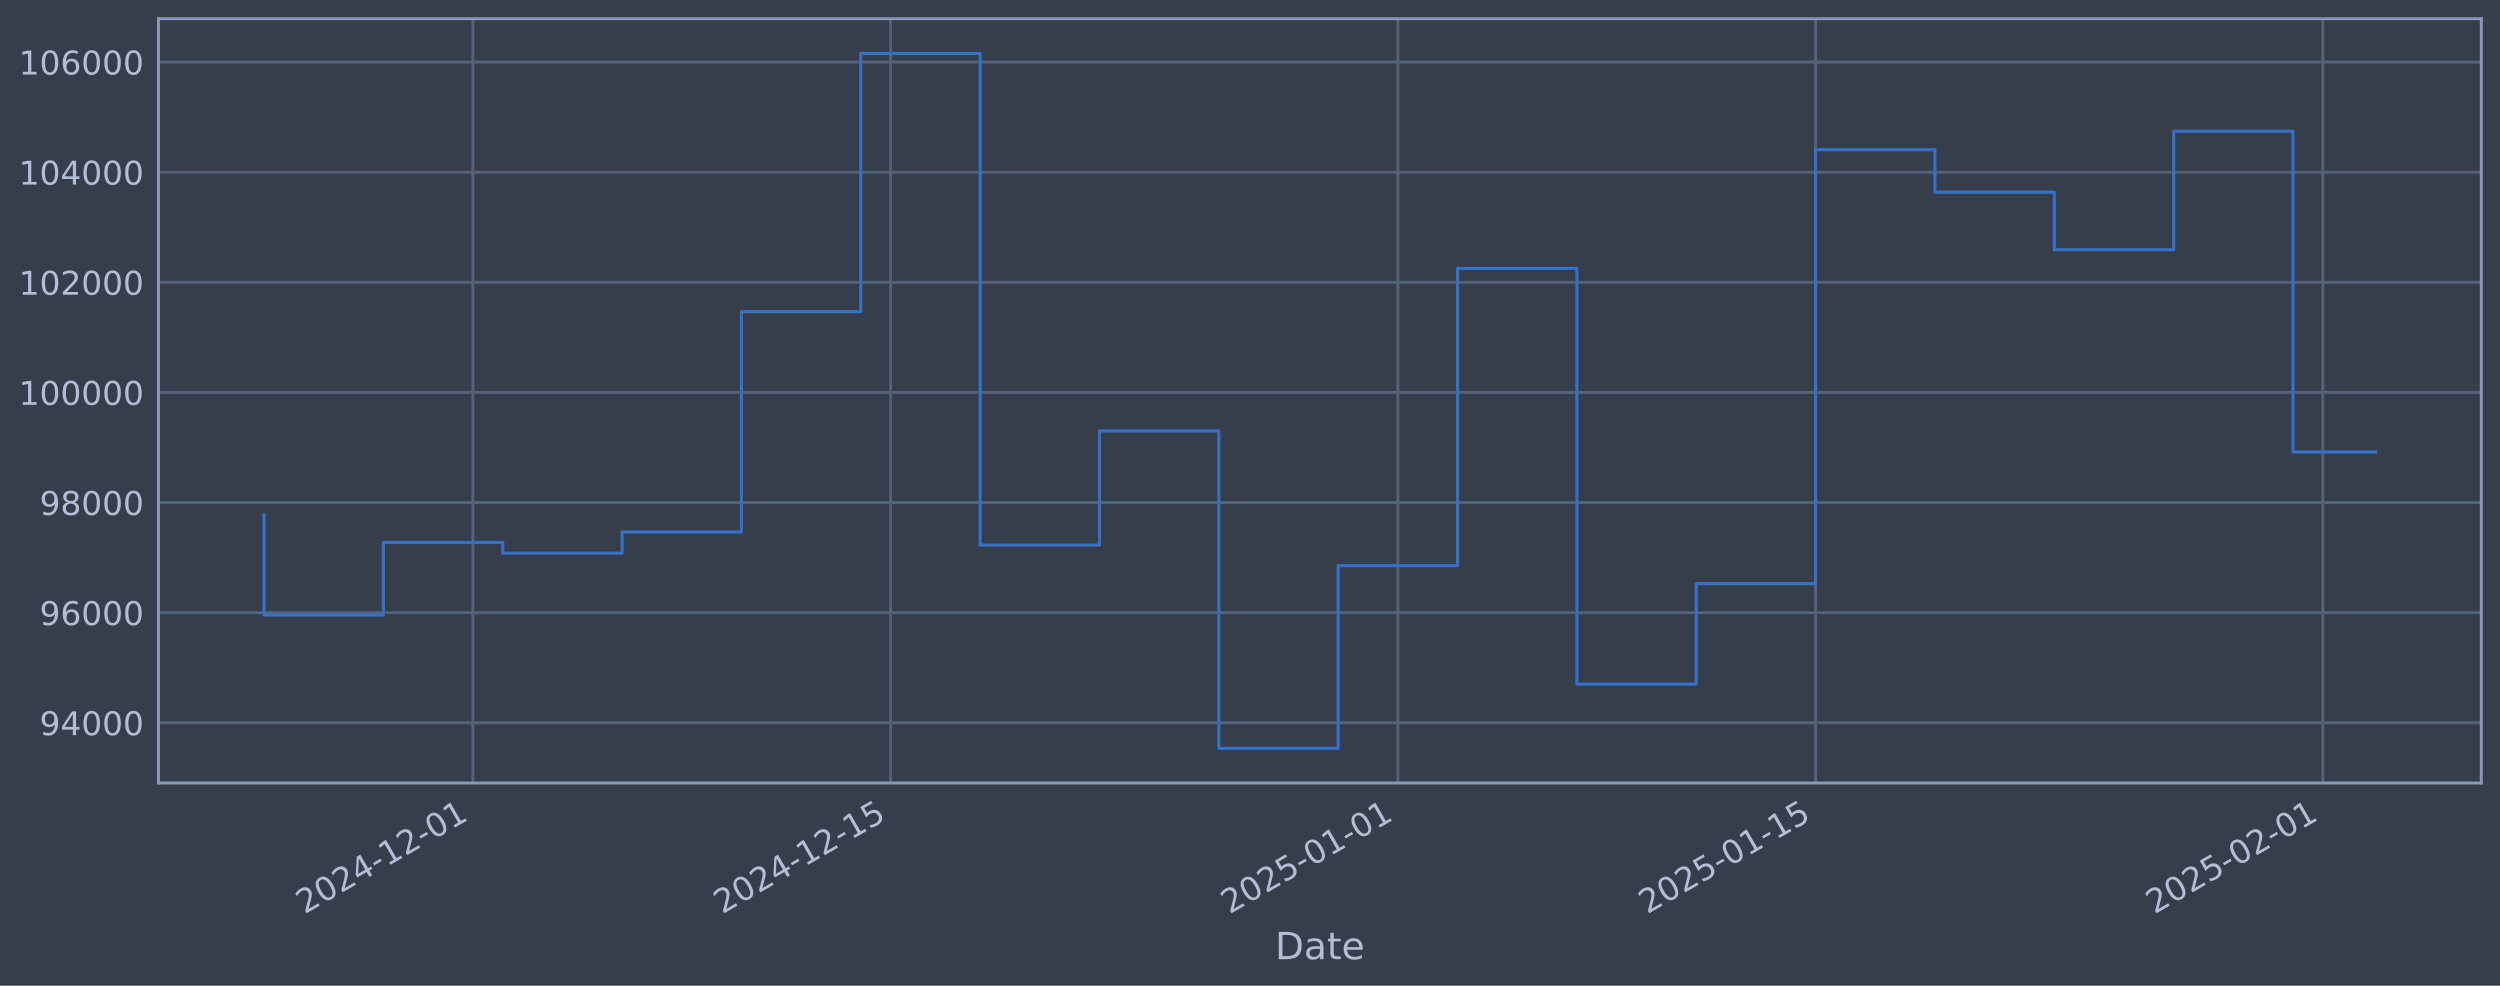
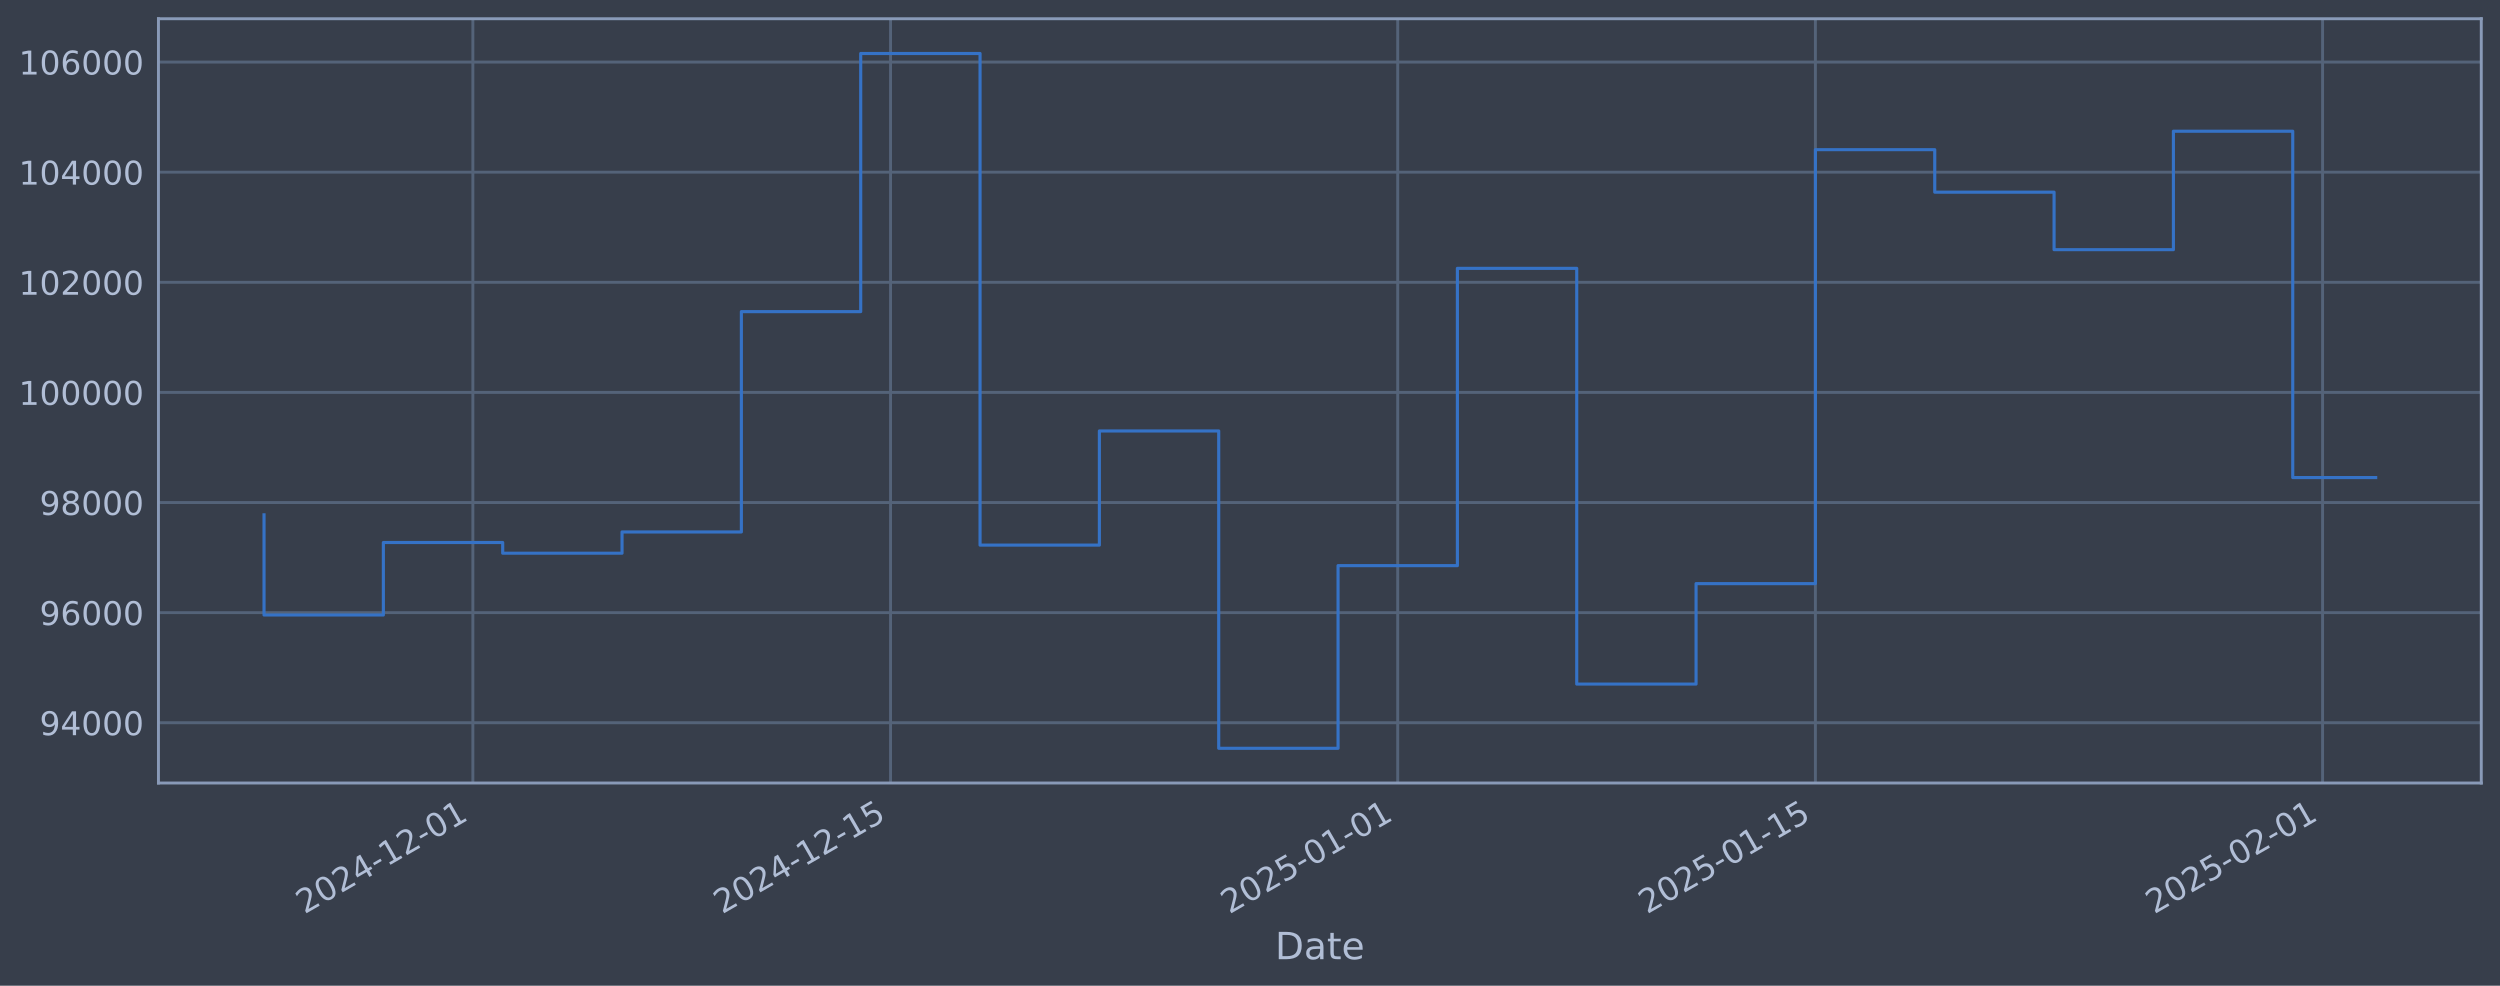
<svg xmlns="http://www.w3.org/2000/svg" xmlns:xlink="http://www.w3.org/1999/xlink" width="960.9pt" height="378.87pt" viewBox="0 0 960.9 378.87" version="1.1">
  <defs>
    <style type="text/css">*{stroke-linejoin: round; stroke-linecap: butt}</style>
  </defs>
  <g id="figure_1">
    <g id="patch_1">
      <path d="M 0 378.87  L 960.9 378.87  L 960.9 0  L 0 0  z " style="fill: #373e4b" />
    </g>
    <g id="axes_1">
      <g id="patch_2">
        <path d="M 60.901 300.96  L 953.701 300.96  L 953.701 7.2  L 60.901 7.2  z " style="fill: #373e4b" />
      </g>
      <g id="matplotlib.axis_1">
        <g id="xtick_1">
          <g id="line2d_1">
-             <path d="M 181.76 300.96  L 181.76 7.2  " clip-path="url(#pf2f5eb78c5)" style="fill: none; stroke: #546379; stroke-width: 1.12; stroke-linecap: square" />
+             <path d="M 181.751 300.96  L 181.751 7.2  " clip-path="url(#p76fd066028)" style="fill: none; stroke: #546379; stroke-width: 1.12; stroke-linecap: square" />
          </g>
          <g id="line2d_2" />
          <g id="text_1">
-             <g style="fill: #b1bed6" transform="translate(117.0349 351.4642) rotate(-30) scale(0.126 -0.126)">
+             <g style="fill: #b1bed6" transform="translate(117.0258 351.4642) rotate(-30) scale(0.126 -0.126)">
              <defs>
                <path id="DejaVuSans-32" d="M 1228 531  L 3431 531  L 3431 0  L 469 0  L 469 531  Q 828 903 1448 1529  Q 2069 2156 2228 2338  Q 2531 2678 2651 2914  Q 2772 3150 2772 3378  Q 2772 3750 2511 3984  Q 2250 4219 1831 4219  Q 1534 4219 1204 4116  Q 875 4013 500 3803  L 500 4441  Q 881 4594 1212 4672  Q 1544 4750 1819 4750  Q 2544 4750 2975 4387  Q 3406 4025 3406 3419  Q 3406 3131 3298 2873  Q 3191 2616 2906 2266  Q 2828 2175 2409 1742  Q 1991 1309 1228 531  z " transform="scale(0.015625)" />
                <path id="DejaVuSans-30" d="M 2034 4250  Q 1547 4250 1301 3770  Q 1056 3291 1056 2328  Q 1056 1369 1301 889  Q 1547 409 2034 409  Q 2525 409 2770 889  Q 3016 1369 3016 2328  Q 3016 3291 2770 3770  Q 2525 4250 2034 4250  z M 2034 4750  Q 2819 4750 3233 4129  Q 3647 3509 3647 2328  Q 3647 1150 3233 529  Q 2819 -91 2034 -91  Q 1250 -91 836 529  Q 422 1150 422 2328  Q 422 3509 836 4129  Q 1250 4750 2034 4750  z " transform="scale(0.015625)" />
                <path id="DejaVuSans-34" d="M 2419 4116  L 825 1625  L 2419 1625  L 2419 4116  z M 2253 4666  L 3047 4666  L 3047 1625  L 3713 1625  L 3713 1100  L 3047 1100  L 3047 0  L 2419 0  L 2419 1100  L 313 1100  L 313 1709  L 2253 4666  z " transform="scale(0.015625)" />
                <path id="DejaVuSans-2d" d="M 313 2009  L 1997 2009  L 1997 1497  L 313 1497  L 313 2009  z " transform="scale(0.015625)" />
                <path id="DejaVuSans-31" d="M 794 531  L 1825 531  L 1825 4091  L 703 3866  L 703 4441  L 1819 4666  L 2450 4666  L 2450 531  L 3481 531  L 3481 0  L 794 0  L 794 531  z " transform="scale(0.015625)" />
              </defs>
              <use xlink:href="#DejaVuSans-32" />
              <use xlink:href="#DejaVuSans-30" transform="translate(63.62305 0)" />
              <use xlink:href="#DejaVuSans-32" transform="translate(127.2461 0)" />
              <use xlink:href="#DejaVuSans-34" transform="translate(190.8691 0)" />
              <use xlink:href="#DejaVuSans-2d" transform="translate(254.4922 0)" />
              <use xlink:href="#DejaVuSans-31" transform="translate(290.5762 0)" />
              <use xlink:href="#DejaVuSans-32" transform="translate(354.1992 0)" />
              <use xlink:href="#DejaVuSans-2d" transform="translate(417.8223 0)" />
              <use xlink:href="#DejaVuSans-30" transform="translate(453.9062 0)" />
              <use xlink:href="#DejaVuSans-31" transform="translate(517.5293 0)" />
            </g>
          </g>
        </g>
        <g id="xtick_2">
          <g id="line2d_3">
-             <path d="M 342.317 300.96  L 342.317 7.2  " clip-path="url(#pf2f5eb78c5)" style="fill: none; stroke: #546379; stroke-width: 1.12; stroke-linecap: square" />
+             <path d="M 342.289 300.96  L 342.289 7.2  " clip-path="url(#p76fd066028)" style="fill: none; stroke: #546379; stroke-width: 1.12; stroke-linecap: square" />
          </g>
          <g id="line2d_4" />
          <g id="text_2">
-             <g style="fill: #b1bed6" transform="translate(277.5911 351.4642) rotate(-30) scale(0.126 -0.126)">
+             <g style="fill: #b1bed6" transform="translate(277.5636 351.4642) rotate(-30) scale(0.126 -0.126)">
              <defs>
                <path id="DejaVuSans-35" d="M 691 4666  L 3169 4666  L 3169 4134  L 1269 4134  L 1269 2991  Q 1406 3038 1543 3061  Q 1681 3084 1819 3084  Q 2600 3084 3056 2656  Q 3513 2228 3513 1497  Q 3513 744 3044 326  Q 2575 -91 1722 -91  Q 1428 -91 1123 -41  Q 819 9 494 109  L 494 744  Q 775 591 1075 516  Q 1375 441 1709 441  Q 2250 441 2565 725  Q 2881 1009 2881 1497  Q 2881 1984 2565 2268  Q 2250 2553 1709 2553  Q 1456 2553 1204 2497  Q 953 2441 691 2322  L 691 4666  z " transform="scale(0.015625)" />
              </defs>
              <use xlink:href="#DejaVuSans-32" />
              <use xlink:href="#DejaVuSans-30" transform="translate(63.62305 0)" />
              <use xlink:href="#DejaVuSans-32" transform="translate(127.2461 0)" />
              <use xlink:href="#DejaVuSans-34" transform="translate(190.8691 0)" />
              <use xlink:href="#DejaVuSans-2d" transform="translate(254.4922 0)" />
              <use xlink:href="#DejaVuSans-31" transform="translate(290.5762 0)" />
              <use xlink:href="#DejaVuSans-32" transform="translate(354.1992 0)" />
              <use xlink:href="#DejaVuSans-2d" transform="translate(417.8223 0)" />
              <use xlink:href="#DejaVuSans-31" transform="translate(453.9062 0)" />
              <use xlink:href="#DejaVuSans-35" transform="translate(517.5293 0)" />
            </g>
          </g>
        </g>
        <g id="xtick_3">
          <g id="line2d_5">
-             <path d="M 537.278 300.96  L 537.278 7.2  " clip-path="url(#pf2f5eb78c5)" style="fill: none; stroke: #546379; stroke-width: 1.12; stroke-linecap: square" />
+             <path d="M 537.228 300.96  L 537.228 7.2  " clip-path="url(#p76fd066028)" style="fill: none; stroke: #546379; stroke-width: 1.12; stroke-linecap: square" />
          </g>
          <g id="line2d_6" />
          <g id="text_3">
-             <g style="fill: #b1bed6" transform="translate(472.5521 351.4642) rotate(-30) scale(0.126 -0.126)">
+             <g style="fill: #b1bed6" transform="translate(472.5025 351.4642) rotate(-30) scale(0.126 -0.126)">
              <use xlink:href="#DejaVuSans-32" />
              <use xlink:href="#DejaVuSans-30" transform="translate(63.62305 0)" />
              <use xlink:href="#DejaVuSans-32" transform="translate(127.2461 0)" />
              <use xlink:href="#DejaVuSans-35" transform="translate(190.8691 0)" />
              <use xlink:href="#DejaVuSans-2d" transform="translate(254.4922 0)" />
              <use xlink:href="#DejaVuSans-30" transform="translate(290.5762 0)" />
              <use xlink:href="#DejaVuSans-31" transform="translate(354.1992 0)" />
              <use xlink:href="#DejaVuSans-2d" transform="translate(417.8223 0)" />
              <use xlink:href="#DejaVuSans-30" transform="translate(453.9062 0)" />
              <use xlink:href="#DejaVuSans-31" transform="translate(517.5293 0)" />
            </g>
          </g>
        </g>
        <g id="xtick_4">
          <g id="line2d_7">
-             <path d="M 697.834 300.96  L 697.834 7.2  " clip-path="url(#pf2f5eb78c5)" style="fill: none; stroke: #546379; stroke-width: 1.12; stroke-linecap: square" />
+             <path d="M 697.766 300.96  L 697.766 7.2  " clip-path="url(#p76fd066028)" style="fill: none; stroke: #546379; stroke-width: 1.12; stroke-linecap: square" />
          </g>
          <g id="line2d_8" />
          <g id="text_4">
-             <g style="fill: #b1bed6" transform="translate(633.1083 351.4642) rotate(-30) scale(0.126 -0.126)">
+             <g style="fill: #b1bed6" transform="translate(633.0404 351.4642) rotate(-30) scale(0.126 -0.126)">
              <use xlink:href="#DejaVuSans-32" />
              <use xlink:href="#DejaVuSans-30" transform="translate(63.62305 0)" />
              <use xlink:href="#DejaVuSans-32" transform="translate(127.2461 0)" />
              <use xlink:href="#DejaVuSans-35" transform="translate(190.8691 0)" />
              <use xlink:href="#DejaVuSans-2d" transform="translate(254.4922 0)" />
              <use xlink:href="#DejaVuSans-30" transform="translate(290.5762 0)" />
              <use xlink:href="#DejaVuSans-31" transform="translate(354.1992 0)" />
              <use xlink:href="#DejaVuSans-2d" transform="translate(417.8223 0)" />
              <use xlink:href="#DejaVuSans-31" transform="translate(453.9062 0)" />
              <use xlink:href="#DejaVuSans-35" transform="translate(517.5293 0)" />
            </g>
          </g>
        </g>
        <g id="xtick_5">
          <g id="line2d_9">
-             <path d="M 892.795 300.96  L 892.795 7.2  " clip-path="url(#pf2f5eb78c5)" style="fill: none; stroke: #546379; stroke-width: 1.12; stroke-linecap: square" />
+             <path d="M 892.705 300.96  L 892.705 7.2  " clip-path="url(#p76fd066028)" style="fill: none; stroke: #546379; stroke-width: 1.12; stroke-linecap: square" />
          </g>
          <g id="line2d_10" />
          <g id="text_5">
-             <g style="fill: #b1bed6" transform="translate(828.0693 351.4642) rotate(-30) scale(0.126 -0.126)">
+             <g style="fill: #b1bed6" transform="translate(827.9793 351.4642) rotate(-30) scale(0.126 -0.126)">
              <use xlink:href="#DejaVuSans-32" />
              <use xlink:href="#DejaVuSans-30" transform="translate(63.62305 0)" />
              <use xlink:href="#DejaVuSans-32" transform="translate(127.2461 0)" />
              <use xlink:href="#DejaVuSans-35" transform="translate(190.8691 0)" />
              <use xlink:href="#DejaVuSans-2d" transform="translate(254.4922 0)" />
              <use xlink:href="#DejaVuSans-30" transform="translate(290.5762 0)" />
              <use xlink:href="#DejaVuSans-32" transform="translate(354.1992 0)" />
              <use xlink:href="#DejaVuSans-2d" transform="translate(417.8223 0)" />
              <use xlink:href="#DejaVuSans-30" transform="translate(453.9062 0)" />
              <use xlink:href="#DejaVuSans-31" transform="translate(517.5293 0)" />
            </g>
          </g>
        </g>
        <g id="text_6">
          <g style="fill: #b1bed6" transform="translate(490.0914 368.6753) scale(0.144 -0.144)">
            <defs>
              <path id="DejaVuSans-44" d="M 1259 4147  L 1259 519  L 2022 519  Q 2988 519 3436 956  Q 3884 1394 3884 2338  Q 3884 3275 3436 3711  Q 2988 4147 2022 4147  L 1259 4147  z M 628 4666  L 1925 4666  Q 3281 4666 3915 4102  Q 4550 3538 4550 2338  Q 4550 1131 3912 565  Q 3275 0 1925 0  L 628 0  L 628 4666  z " transform="scale(0.015625)" />
              <path id="DejaVuSans-61" d="M 2194 1759  Q 1497 1759 1228 1600  Q 959 1441 959 1056  Q 959 750 1161 570  Q 1363 391 1709 391  Q 2188 391 2477 730  Q 2766 1069 2766 1631  L 2766 1759  L 2194 1759  z M 3341 1997  L 3341 0  L 2766 0  L 2766 531  Q 2569 213 2275 61  Q 1981 -91 1556 -91  Q 1019 -91 701 211  Q 384 513 384 1019  Q 384 1609 779 1909  Q 1175 2209 1959 2209  L 2766 2209  L 2766 2266  Q 2766 2663 2505 2880  Q 2244 3097 1772 3097  Q 1472 3097 1187 3025  Q 903 2953 641 2809  L 641 3341  Q 956 3463 1253 3523  Q 1550 3584 1831 3584  Q 2591 3584 2966 3190  Q 3341 2797 3341 1997  z " transform="scale(0.015625)" />
              <path id="DejaVuSans-74" d="M 1172 4494  L 1172 3500  L 2356 3500  L 2356 3053  L 1172 3053  L 1172 1153  Q 1172 725 1289 603  Q 1406 481 1766 481  L 2356 481  L 2356 0  L 1766 0  Q 1100 0 847 248  Q 594 497 594 1153  L 594 3053  L 172 3053  L 172 3500  L 594 3500  L 594 4494  L 1172 4494  z " transform="scale(0.015625)" />
              <path id="DejaVuSans-65" d="M 3597 1894  L 3597 1613  L 953 1613  Q 991 1019 1311 708  Q 1631 397 2203 397  Q 2534 397 2845 478  Q 3156 559 3463 722  L 3463 178  Q 3153 47 2828 -22  Q 2503 -91 2169 -91  Q 1331 -91 842 396  Q 353 884 353 1716  Q 353 2575 817 3079  Q 1281 3584 2069 3584  Q 2775 3584 3186 3129  Q 3597 2675 3597 1894  z M 3022 2063  Q 3016 2534 2758 2815  Q 2500 3097 2075 3097  Q 1594 3097 1305 2825  Q 1016 2553 972 2059  L 3022 2063  z " transform="scale(0.015625)" />
            </defs>
            <use xlink:href="#DejaVuSans-44" />
            <use xlink:href="#DejaVuSans-61" transform="translate(77.00195 0)" />
            <use xlink:href="#DejaVuSans-74" transform="translate(138.2812 0)" />
            <use xlink:href="#DejaVuSans-65" transform="translate(177.4902 0)" />
          </g>
        </g>
      </g>
      <g id="matplotlib.axis_2">
        <g id="ytick_1">
          <g id="line2d_11">
-             <path d="M 60.901 277.797  L 953.701 277.797  " clip-path="url(#pf2f5eb78c5)" style="fill: none; stroke: #546379; stroke-width: 1.12; stroke-linecap: square" />
+             <path d="M 60.901 277.797  L 953.701 277.797  " clip-path="url(#p76fd066028)" style="fill: none; stroke: #546379; stroke-width: 1.12; stroke-linecap: square" />
          </g>
          <g id="line2d_12" />
          <g id="text_7">
            <g style="fill: #b1bed6" transform="translate(15.21675 282.5841) scale(0.126 -0.126)">
              <defs>
                <path id="DejaVuSans-39" d="M 703 97  L 703 672  Q 941 559 1184 500  Q 1428 441 1663 441  Q 2288 441 2617 861  Q 2947 1281 2994 2138  Q 2813 1869 2534 1725  Q 2256 1581 1919 1581  Q 1219 1581 811 2004  Q 403 2428 403 3163  Q 403 3881 828 4315  Q 1253 4750 1959 4750  Q 2769 4750 3195 4129  Q 3622 3509 3622 2328  Q 3622 1225 3098 567  Q 2575 -91 1691 -91  Q 1453 -91 1209 -44  Q 966 3 703 97  z M 1959 2075  Q 2384 2075 2632 2365  Q 2881 2656 2881 3163  Q 2881 3666 2632 3958  Q 2384 4250 1959 4250  Q 1534 4250 1286 3958  Q 1038 3666 1038 3163  Q 1038 2656 1286 2365  Q 1534 2075 1959 2075  z " transform="scale(0.015625)" />
              </defs>
              <use xlink:href="#DejaVuSans-39" />
              <use xlink:href="#DejaVuSans-34" transform="translate(63.62305 0)" />
              <use xlink:href="#DejaVuSans-30" transform="translate(127.2461 0)" />
              <use xlink:href="#DejaVuSans-30" transform="translate(190.8691 0)" />
              <use xlink:href="#DejaVuSans-30" transform="translate(254.4922 0)" />
            </g>
          </g>
        </g>
        <g id="ytick_2">
          <g id="line2d_13">
-             <path d="M 60.901 235.473  L 953.701 235.473  " clip-path="url(#pf2f5eb78c5)" style="fill: none; stroke: #546379; stroke-width: 1.12; stroke-linecap: square" />
+             <path d="M 60.901 235.473  L 953.701 235.473  " clip-path="url(#p76fd066028)" style="fill: none; stroke: #546379; stroke-width: 1.12; stroke-linecap: square" />
          </g>
          <g id="line2d_14" />
          <g id="text_8">
            <g style="fill: #b1bed6" transform="translate(15.21675 240.2602) scale(0.126 -0.126)">
              <defs>
                <path id="DejaVuSans-36" d="M 2113 2584  Q 1688 2584 1439 2293  Q 1191 2003 1191 1497  Q 1191 994 1439 701  Q 1688 409 2113 409  Q 2538 409 2786 701  Q 3034 994 3034 1497  Q 3034 2003 2786 2293  Q 2538 2584 2113 2584  z M 3366 4563  L 3366 3988  Q 3128 4100 2886 4159  Q 2644 4219 2406 4219  Q 1781 4219 1451 3797  Q 1122 3375 1075 2522  Q 1259 2794 1537 2939  Q 1816 3084 2150 3084  Q 2853 3084 3261 2657  Q 3669 2231 3669 1497  Q 3669 778 3244 343  Q 2819 -91 2113 -91  Q 1303 -91 875 529  Q 447 1150 447 2328  Q 447 3434 972 4092  Q 1497 4750 2381 4750  Q 2619 4750 2861 4703  Q 3103 4656 3366 4563  z " transform="scale(0.015625)" />
              </defs>
              <use xlink:href="#DejaVuSans-39" />
              <use xlink:href="#DejaVuSans-36" transform="translate(63.62305 0)" />
              <use xlink:href="#DejaVuSans-30" transform="translate(127.2461 0)" />
              <use xlink:href="#DejaVuSans-30" transform="translate(190.8691 0)" />
              <use xlink:href="#DejaVuSans-30" transform="translate(254.4922 0)" />
            </g>
          </g>
        </g>
        <g id="ytick_3">
          <g id="line2d_15">
-             <path d="M 60.901 193.149  L 953.701 193.149  " clip-path="url(#pf2f5eb78c5)" style="fill: none; stroke: #546379; stroke-width: 1.12; stroke-linecap: square" />
+             <path d="M 60.901 193.149  L 953.701 193.149  " clip-path="url(#p76fd066028)" style="fill: none; stroke: #546379; stroke-width: 1.12; stroke-linecap: square" />
          </g>
          <g id="line2d_16" />
          <g id="text_9">
            <g style="fill: #b1bed6" transform="translate(15.21675 197.9364) scale(0.126 -0.126)">
              <defs>
                <path id="DejaVuSans-38" d="M 2034 2216  Q 1584 2216 1326 1975  Q 1069 1734 1069 1313  Q 1069 891 1326 650  Q 1584 409 2034 409  Q 2484 409 2743 651  Q 3003 894 3003 1313  Q 3003 1734 2745 1975  Q 2488 2216 2034 2216  z M 1403 2484  Q 997 2584 770 2862  Q 544 3141 544 3541  Q 544 4100 942 4425  Q 1341 4750 2034 4750  Q 2731 4750 3128 4425  Q 3525 4100 3525 3541  Q 3525 3141 3298 2862  Q 3072 2584 2669 2484  Q 3125 2378 3379 2068  Q 3634 1759 3634 1313  Q 3634 634 3220 271  Q 2806 -91 2034 -91  Q 1263 -91 848 271  Q 434 634 434 1313  Q 434 1759 690 2068  Q 947 2378 1403 2484  z M 1172 3481  Q 1172 3119 1398 2916  Q 1625 2713 2034 2713  Q 2441 2713 2670 2916  Q 2900 3119 2900 3481  Q 2900 3844 2670 4047  Q 2441 4250 2034 4250  Q 1625 4250 1398 4047  Q 1172 3844 1172 3481  z " transform="scale(0.015625)" />
              </defs>
              <use xlink:href="#DejaVuSans-39" />
              <use xlink:href="#DejaVuSans-38" transform="translate(63.62305 0)" />
              <use xlink:href="#DejaVuSans-30" transform="translate(127.2461 0)" />
              <use xlink:href="#DejaVuSans-30" transform="translate(190.8691 0)" />
              <use xlink:href="#DejaVuSans-30" transform="translate(254.4922 0)" />
            </g>
          </g>
        </g>
        <g id="ytick_4">
          <g id="line2d_17">
-             <path d="M 60.901 150.826  L 953.701 150.826  " clip-path="url(#pf2f5eb78c5)" style="fill: none; stroke: #546379; stroke-width: 1.12; stroke-linecap: square" />
+             <path d="M 60.901 150.826  L 953.701 150.826  " clip-path="url(#p76fd066028)" style="fill: none; stroke: #546379; stroke-width: 1.12; stroke-linecap: square" />
          </g>
          <g id="line2d_18" />
          <g id="text_10">
            <g style="fill: #b1bed6" transform="translate(7.2 155.6126) scale(0.126 -0.126)">
              <use xlink:href="#DejaVuSans-31" />
              <use xlink:href="#DejaVuSans-30" transform="translate(63.62305 0)" />
              <use xlink:href="#DejaVuSans-30" transform="translate(127.2461 0)" />
              <use xlink:href="#DejaVuSans-30" transform="translate(190.8691 0)" />
              <use xlink:href="#DejaVuSans-30" transform="translate(254.4922 0)" />
              <use xlink:href="#DejaVuSans-30" transform="translate(318.1152 0)" />
            </g>
          </g>
        </g>
        <g id="ytick_5">
          <g id="line2d_19">
-             <path d="M 60.901 108.502  L 953.701 108.502  " clip-path="url(#pf2f5eb78c5)" style="fill: none; stroke: #546379; stroke-width: 1.12; stroke-linecap: square" />
+             <path d="M 60.901 108.502  L 953.701 108.502  " clip-path="url(#p76fd066028)" style="fill: none; stroke: #546379; stroke-width: 1.12; stroke-linecap: square" />
          </g>
          <g id="line2d_20" />
          <g id="text_11">
            <g style="fill: #b1bed6" transform="translate(7.2 113.2888) scale(0.126 -0.126)">
              <use xlink:href="#DejaVuSans-31" />
              <use xlink:href="#DejaVuSans-30" transform="translate(63.62305 0)" />
              <use xlink:href="#DejaVuSans-32" transform="translate(127.2461 0)" />
              <use xlink:href="#DejaVuSans-30" transform="translate(190.8691 0)" />
              <use xlink:href="#DejaVuSans-30" transform="translate(254.4922 0)" />
              <use xlink:href="#DejaVuSans-30" transform="translate(318.1152 0)" />
            </g>
          </g>
        </g>
        <g id="ytick_6">
          <g id="line2d_21">
-             <path d="M 60.901 66.178  L 953.701 66.178  " clip-path="url(#pf2f5eb78c5)" style="fill: none; stroke: #546379; stroke-width: 1.12; stroke-linecap: square" />
+             <path d="M 60.901 66.178  L 953.701 66.178  " clip-path="url(#p76fd066028)" style="fill: none; stroke: #546379; stroke-width: 1.12; stroke-linecap: square" />
          </g>
          <g id="line2d_22" />
          <g id="text_12">
            <g style="fill: #b1bed6" transform="translate(7.2 70.96502) scale(0.126 -0.126)">
              <use xlink:href="#DejaVuSans-31" />
              <use xlink:href="#DejaVuSans-30" transform="translate(63.62305 0)" />
              <use xlink:href="#DejaVuSans-34" transform="translate(127.2461 0)" />
              <use xlink:href="#DejaVuSans-30" transform="translate(190.8691 0)" />
              <use xlink:href="#DejaVuSans-30" transform="translate(254.4922 0)" />
              <use xlink:href="#DejaVuSans-30" transform="translate(318.1152 0)" />
            </g>
          </g>
        </g>
        <g id="ytick_7">
          <g id="line2d_23">
-             <path d="M 60.901 23.854  L 953.701 23.854  " clip-path="url(#pf2f5eb78c5)" style="fill: none; stroke: #546379; stroke-width: 1.12; stroke-linecap: square" />
+             <path d="M 60.901 23.854  L 953.701 23.854  " clip-path="url(#p76fd066028)" style="fill: none; stroke: #546379; stroke-width: 1.12; stroke-linecap: square" />
          </g>
          <g id="line2d_24" />
          <g id="text_13">
            <g style="fill: #b1bed6" transform="translate(7.2 28.64121) scale(0.126 -0.126)">
              <use xlink:href="#DejaVuSans-31" />
              <use xlink:href="#DejaVuSans-30" transform="translate(63.62305 0)" />
              <use xlink:href="#DejaVuSans-36" transform="translate(127.2461 0)" />
              <use xlink:href="#DejaVuSans-30" transform="translate(190.8691 0)" />
              <use xlink:href="#DejaVuSans-30" transform="translate(254.4922 0)" />
              <use xlink:href="#DejaVuSans-30" transform="translate(318.1152 0)" />
            </g>
          </g>
        </g>
      </g>
      <g id="line2d_25">
-         <path d="M 101.482 197.87  L 101.482 236.383  L 147.356 236.383  L 147.356 208.521  L 193.229 208.521  L 193.229 212.628  L 239.102 212.628  L 239.102 204.459  L 284.975 204.459  L 284.975 119.77  L 330.848 119.77  L 330.848 20.553  L 376.721 20.553  L 376.721 209.517  L 422.595 209.517  L 422.595 165.636  L 468.468 165.636  L 468.468 287.607  L 514.341 287.607  L 514.341 217.409  L 560.214 217.409  L 560.214 103.141  L 606.087 103.141  L 606.087 262.927  L 651.961 262.927  L 651.961 224.318  L 697.834 224.318  L 697.834 57.525  L 743.707 57.525  L 743.707 73.859  L 789.58 73.859  L 789.58 95.961  L 835.453 95.961  L 835.453 50.434  L 881.327 50.434  L 881.327 173.724  L 913.119 173.724  " clip-path="url(#pf2f5eb78c5)" style="fill: none; stroke: #3572c6; stroke-width: 1.2; stroke-linecap: square" />
+         <path d="M 101.482 197.87  L 101.482 236.383  L 147.35 236.383  L 147.35 208.521  L 193.218 208.521  L 193.218 212.628  L 239.086 212.628  L 239.086 204.459  L 284.954 204.459  L 284.954 119.77  L 330.822 119.77  L 330.822 20.553  L 376.69 20.553  L 376.69 209.517  L 422.558 209.517  L 422.558 165.636  L 468.426 165.636  L 468.426 287.607  L 514.294 287.607  L 514.294 217.409  L 560.162 217.409  L 560.162 103.141  L 606.03 103.141  L 606.03 262.927  L 651.898 262.927  L 651.898 224.318  L 697.766 224.318  L 697.766 57.525  L 743.634 57.525  L 743.634 73.859  L 789.502 73.859  L 789.502 95.961  L 835.37 95.961  L 835.37 50.434  L 881.238 50.434  L 881.238 183.563  L 913.119 183.563  " clip-path="url(#p76fd066028)" style="fill: none; stroke: #3572c6; stroke-width: 1.2; stroke-linecap: square" />
      </g>
      <g id="patch_3">
        <path d="M 60.901 300.96  L 60.901 7.2  " style="fill: none; stroke: #899ab8; stroke-width: 1.12; stroke-linejoin: miter; stroke-linecap: square" />
      </g>
      <g id="patch_4">
        <path d="M 953.701 300.96  L 953.701 7.2  " style="fill: none; stroke: #899ab8; stroke-width: 1.12; stroke-linejoin: miter; stroke-linecap: square" />
      </g>
      <g id="patch_5">
        <path d="M 60.901 300.96  L 953.701 300.96  " style="fill: none; stroke: #899ab8; stroke-width: 1.12; stroke-linejoin: miter; stroke-linecap: square" />
      </g>
      <g id="patch_6">
        <path d="M 60.901 7.2  L 953.701 7.2  " style="fill: none; stroke: #899ab8; stroke-width: 1.12; stroke-linejoin: miter; stroke-linecap: square" />
      </g>
    </g>
  </g>
  <defs>
-     <clipPath id="pf2f5eb78c5">
+     <clipPath id="p76fd066028">
      <rect x="60.901" y="7.2" width="892.8" height="293.76" />
    </clipPath>
  </defs>
</svg>
